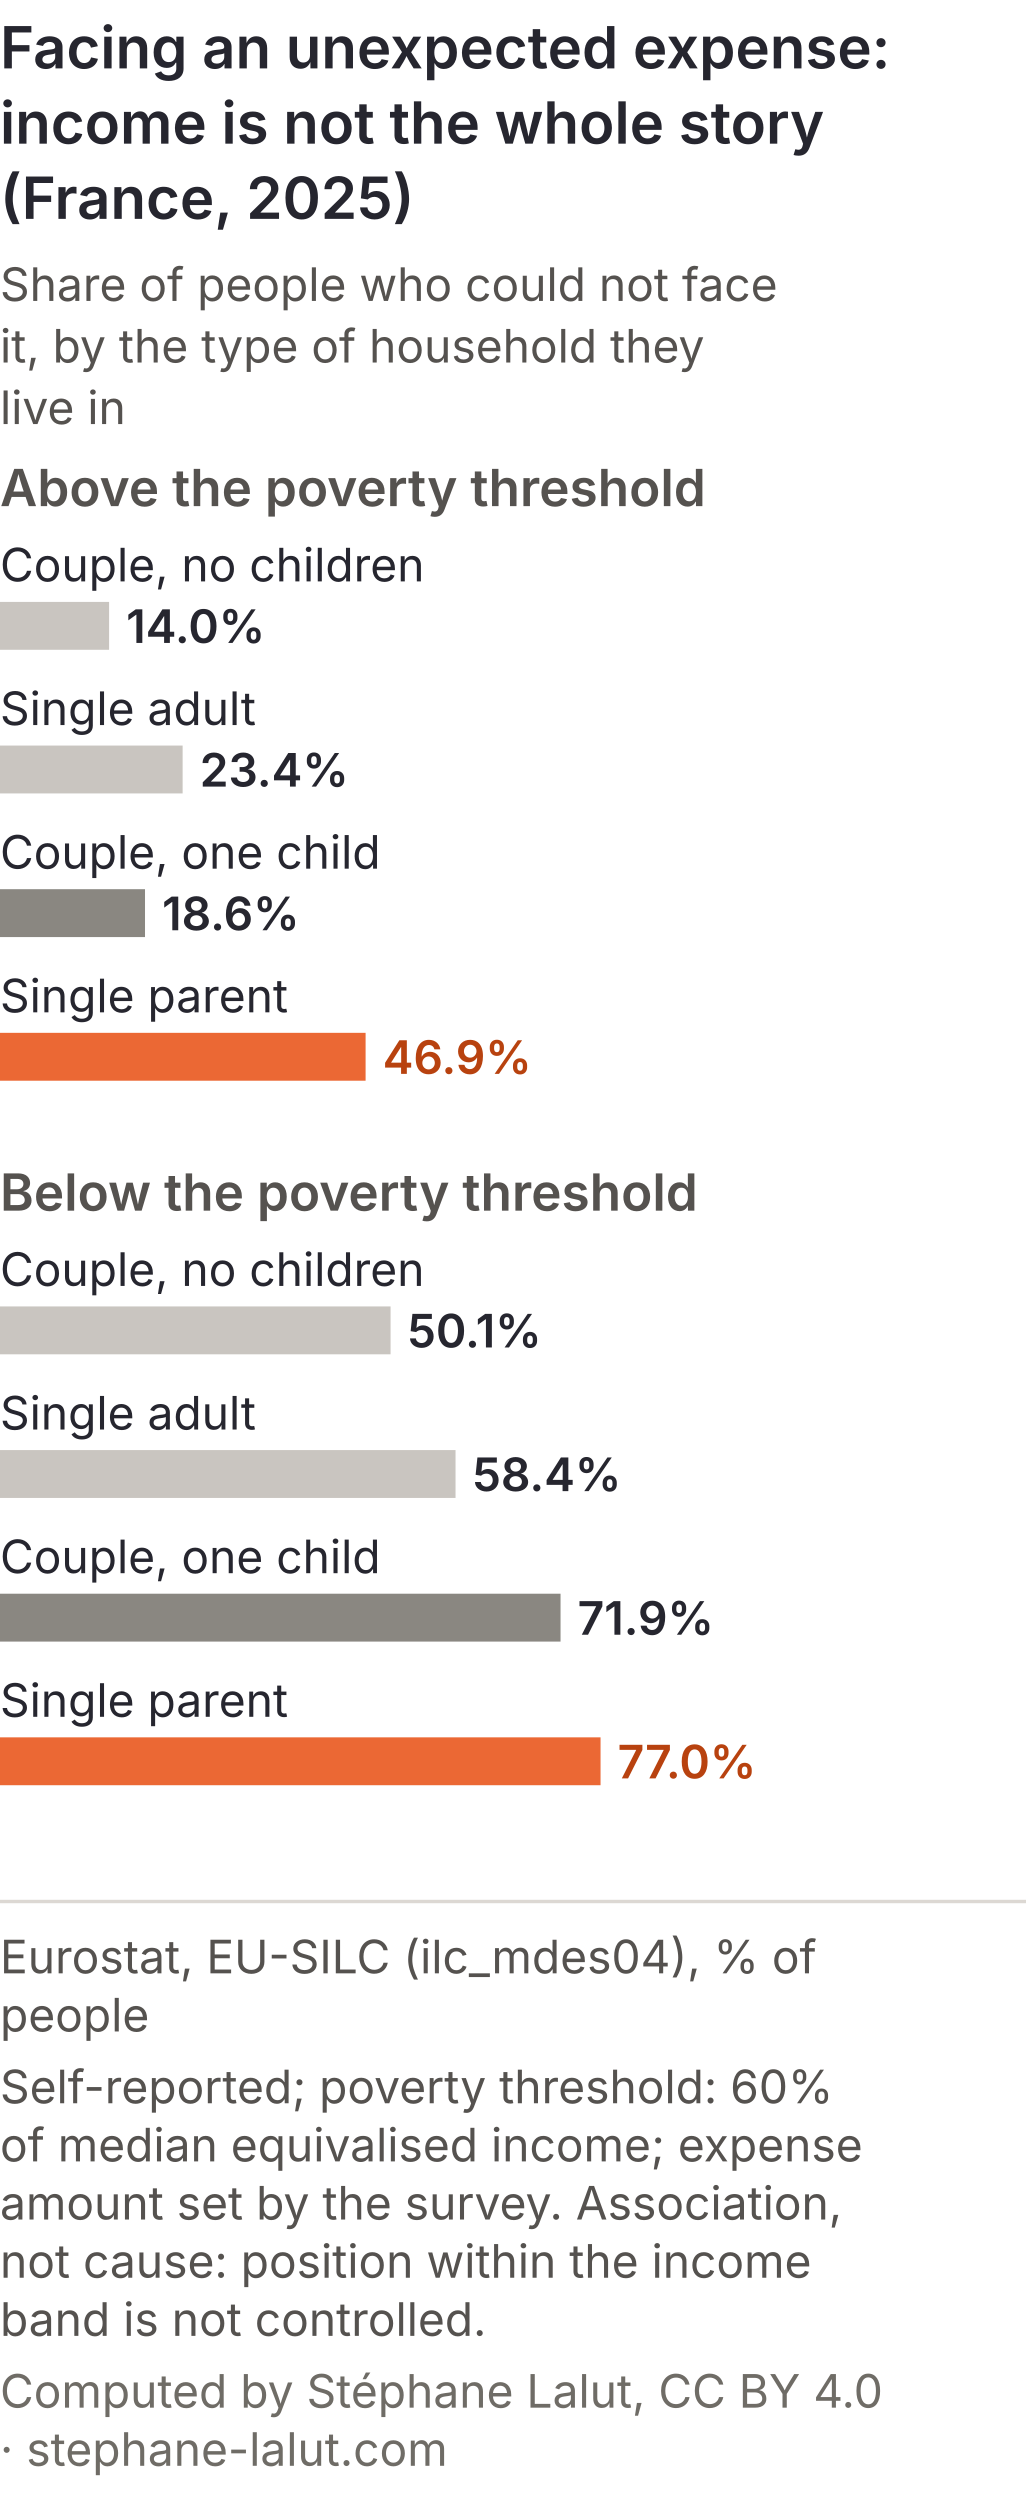
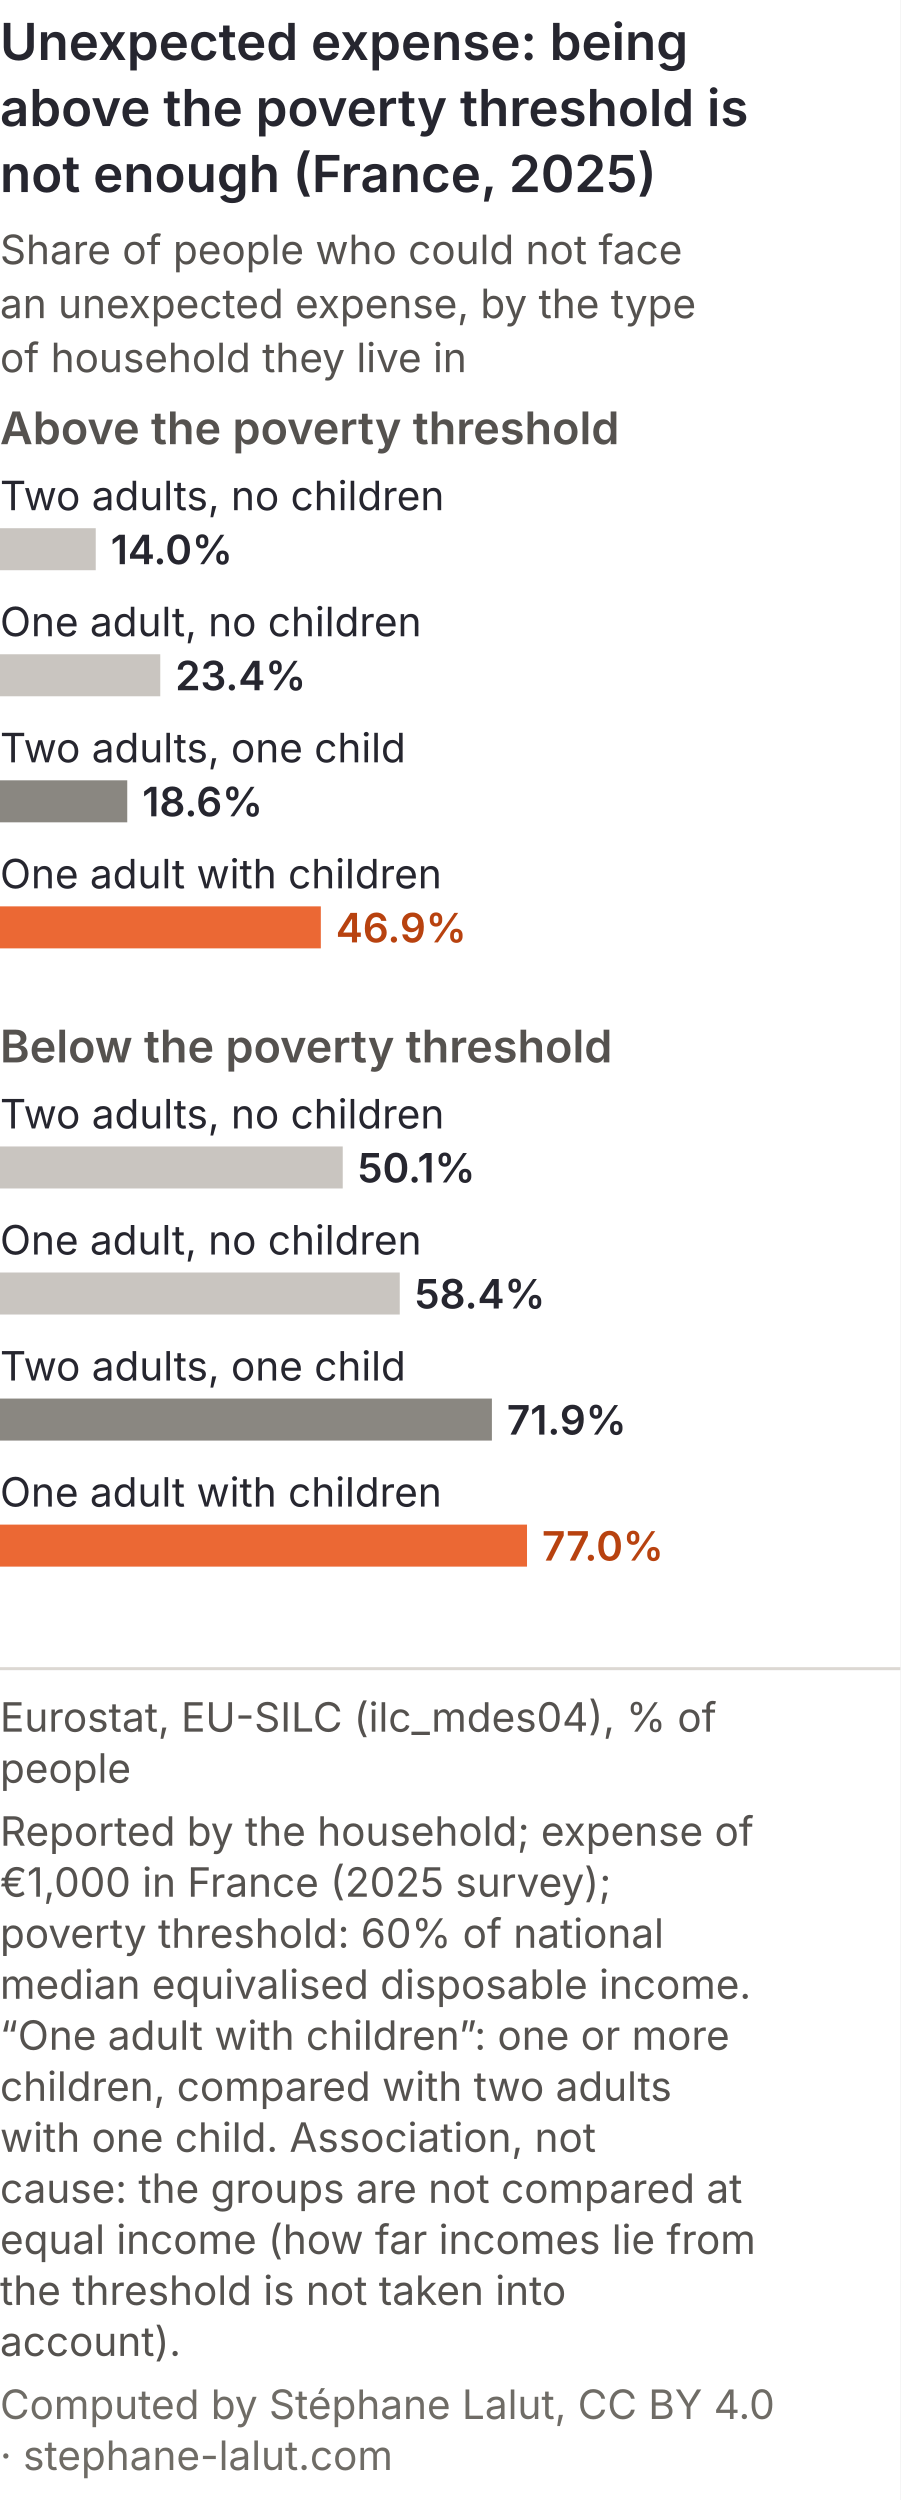
- <svg xmlns="http://www.w3.org/2000/svg" viewBox="0 0 300 731" role="img" font-variant-numeric="tabular-nums" aria-labelledby="impm-t impm-d" font-family="Inter, 'Helvetica Neue', Arial, sans-serif">
-   <rect width="300" height="731" fill="#ffffff" />
-   <text x="0" y="20" font-size="17" font-weight="600" fill="#26262f">Facing an unexpected expense:</text>
-   <text x="0" y="42" font-size="17" font-weight="600" fill="#26262f">income is not the whole story</text>
-   <text x="0" y="64" font-size="17" font-weight="600" fill="#26262f">(France, 2025)</text>
+ <svg xmlns="http://www.w3.org/2000/svg" viewBox="0 0 300 833" role="img" font-variant-numeric="tabular-nums" aria-labelledby="impm-t impm-d" font-family="Inter, 'Helvetica Neue', Arial, sans-serif">
+   <rect width="300" height="833" fill="#ffffff" />
+   <text x="0" y="20" font-size="17" font-weight="600" fill="#26262f">Unexpected expense: being</text>
+   <text x="0" y="42" font-size="17" font-weight="600" fill="#26262f">above the poverty threshold is</text>
+   <text x="0" y="64" font-size="17" font-weight="600" fill="#26262f">not enough (France, 2025)</text>
  <text x="0" y="88" font-size="13.5" fill="#55524f">Share of people who could not face</text>
-   <text x="0" y="106" font-size="13.5" fill="#55524f">it, by the type of household they</text>
-   <text x="0" y="124" font-size="13.5" fill="#55524f">live in</text>
+   <text x="0" y="106" font-size="13.5" fill="#55524f">an unexpected expense, by the type</text>
+   <text x="0" y="124" font-size="13.5" fill="#55524f">of household they live in</text>
  <text x="0" y="148" font-size="15" font-weight="600" fill="#55524f">Above the poverty threshold</text>
-   <text x="0" y="170" font-size="13.5" fill="#26262f">Couple, no children</text>
+   <text x="0" y="170" font-size="13.5" fill="#26262f">Two adults, no children</text>
  <rect x="0" y="176" width="31.9" height="14" fill="#c9c5c0" />
  <text x="36.9" y="188" font-size="13.5" font-weight="600" fill="#26262f">14.0%</text>
-   <text x="0" y="212" font-size="13.5" fill="#26262f">Single adult</text>
+   <text x="0" y="212" font-size="13.5" fill="#26262f">One adult, no children</text>
  <rect x="0" y="218" width="53.4" height="14" fill="#c9c5c0" />
  <text x="58.4" y="230" font-size="13.5" font-weight="600" fill="#26262f">23.4%</text>
-   <text x="0" y="254" font-size="13.5" fill="#26262f">Couple, one child</text>
+   <text x="0" y="254" font-size="13.5" fill="#26262f">Two adults, one child</text>
  <rect x="0" y="260" width="42.4" height="14" fill="#8a8781" />
  <text x="47.4" y="272" font-size="13.5" font-weight="600" fill="#26262f">18.6%</text>
-   <text x="0" y="296" font-size="13.5" fill="#26262f">Single parent</text>
+   <text x="0" y="296" font-size="13.5" fill="#26262f">One adult with children</text>
  <rect x="0" y="302" width="106.9" height="14" fill="#eb6834" />
  <text x="111.9" y="314" font-size="13.5" font-weight="600" fill="#b8420f">46.9%</text>
  <text x="0" y="354" font-size="15" font-weight="600" fill="#55524f">Below the poverty threshold</text>
-   <text x="0" y="376" font-size="13.5" fill="#26262f">Couple, no children</text>
+   <text x="0" y="376" font-size="13.5" fill="#26262f">Two adults, no children</text>
  <rect x="0" y="382" width="114.2" height="14" fill="#c9c5c0" />
  <text x="119.2" y="394" font-size="13.5" font-weight="600" fill="#26262f">50.1%</text>
-   <text x="0" y="418" font-size="13.5" fill="#26262f">Single adult</text>
+   <text x="0" y="418" font-size="13.5" fill="#26262f">One adult, no children</text>
  <rect x="0" y="424" width="133.2" height="14" fill="#c9c5c0" />
  <text x="138.2" y="436" font-size="13.5" font-weight="600" fill="#26262f">58.4%</text>
-   <text x="0" y="460" font-size="13.5" fill="#26262f">Couple, one child</text>
+   <text x="0" y="460" font-size="13.5" fill="#26262f">Two adults, one child</text>
  <rect x="0" y="466" width="163.9" height="14" fill="#8a8781" />
  <text x="168.9" y="478" font-size="13.5" font-weight="600" fill="#26262f">71.9%</text>
-   <text x="0" y="502" font-size="13.5" fill="#26262f">Single parent</text>
+   <text x="0" y="502" font-size="13.5" fill="#26262f">One adult with children</text>
  <rect x="0" y="508" width="175.6" height="14" fill="#eb6834" />
  <text x="180.6" y="520" font-size="13.5" font-weight="600" fill="#b8420f">77.0%</text>
  <line x1="0" y1="556.0" x2="300" y2="556.0" stroke="#dcd8d3" />
  <text class="pied-source" x="0" y="577.0" font-size="13.5" fill="#55524f">Eurostat, EU-SILC (ilc_mdes04), % of</text>
  <text class="pied-source" x="0" y="594.0" font-size="13.5" fill="#55524f">people</text>
-   <text class="pied-note" x="0" y="615.0" font-size="13.5" fill="#55524f">Self-reported; poverty threshold: 60%</text>
-   <text class="pied-note" x="0" y="632.0" font-size="13.5" fill="#55524f">of median equivalised income; expense</text>
-   <text class="pied-note" x="0" y="649.0" font-size="13.5" fill="#55524f">amount set by the survey. Association,</text>
-   <text class="pied-note" x="0" y="666.0" font-size="13.5" fill="#55524f">not cause: position within the income</text>
-   <text class="pied-note" x="0" y="683.0" font-size="13.5" fill="#55524f">band is not controlled.</text>
-   <text class="pied-licence" x="0" y="704.0" font-size="13.5" fill="#6f6c66">Computed by Stéphane Lalut, CC BY 4.0</text>
-   <text class="pied-licence" x="0" y="721.0" font-size="13.5" fill="#6f6c66">· stephane-lalut.com</text>
+   <text class="pied-note" x="0" y="615.0" font-size="13.5" fill="#55524f">Reported by the household; expense of</text>
+   <text class="pied-note" x="0" y="632.0" font-size="13.5" fill="#55524f">€1,000 in France (2025 survey);</text>
+   <text class="pied-note" x="0" y="649.0" font-size="13.5" fill="#55524f">poverty threshold: 60% of national</text>
+   <text class="pied-note" x="0" y="666.0" font-size="13.5" fill="#55524f">median equivalised disposable income.</text>
+   <text class="pied-note" x="0" y="683.0" font-size="13.5" fill="#55524f">“One adult with children”: one or more</text>
+   <text class="pied-note" x="0" y="700.0" font-size="13.5" fill="#55524f">children, compared with two adults</text>
+   <text class="pied-note" x="0" y="717.0" font-size="13.5" fill="#55524f">with one child. Association, not</text>
+   <text class="pied-note" x="0" y="734.0" font-size="13.5" fill="#55524f">cause: the groups are not compared at</text>
+   <text class="pied-note" x="0" y="751.0" font-size="13.5" fill="#55524f">equal income (how far incomes lie from</text>
+   <text class="pied-note" x="0" y="768.0" font-size="13.5" fill="#55524f">the threshold is not taken into</text>
+   <text class="pied-note" x="0" y="785.0" font-size="13.5" fill="#55524f">account).</text>
+   <text class="pied-licence" x="0" y="806.0" font-size="13.5" fill="#6f6c66">Computed by Stéphane Lalut, CC BY 4.0</text>
+   <text class="pied-licence" x="0" y="823.0" font-size="13.5" fill="#6f6c66">· stephane-lalut.com</text>
</svg>
